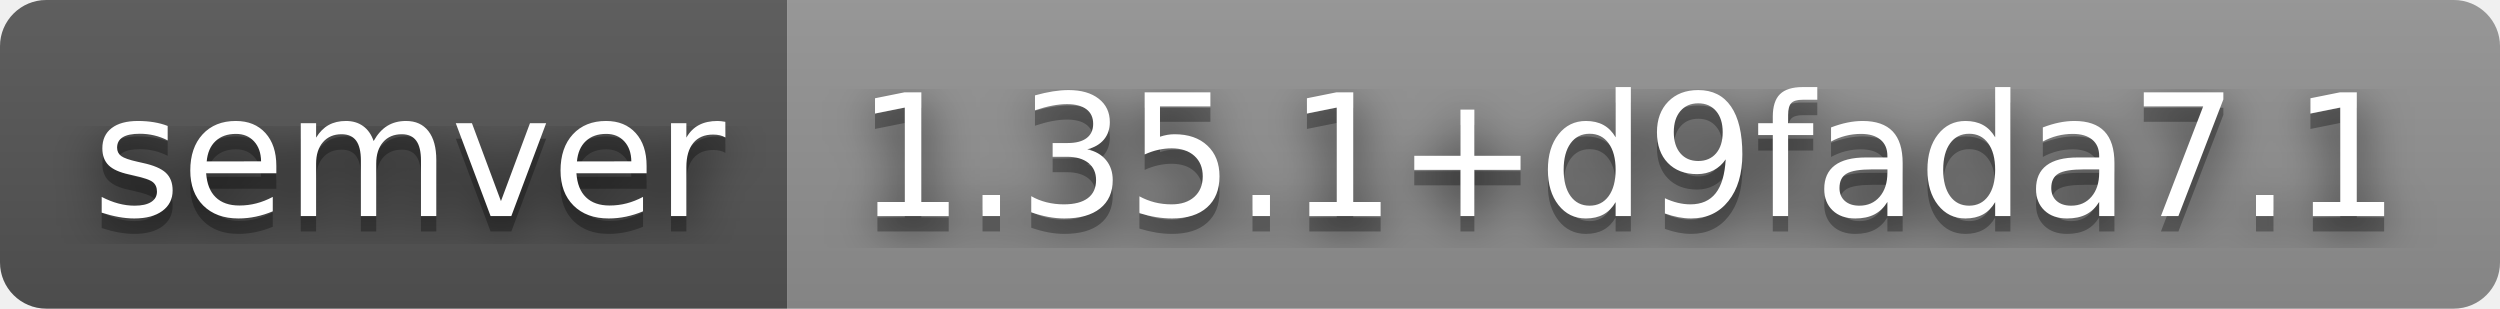
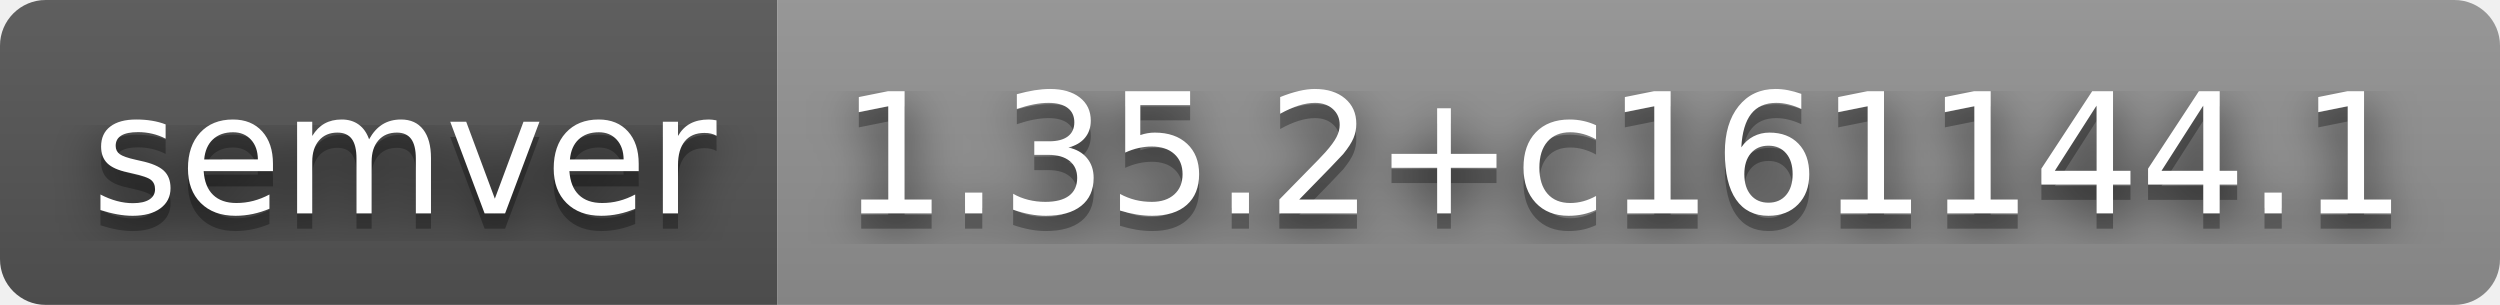
- <svg xmlns="http://www.w3.org/2000/svg" width="162" height="20" role="img" aria-label="semver: 1.35.1+d9fada7.1">
+ <svg xmlns="http://www.w3.org/2000/svg" width="164" height="20" role="img" aria-label="semver: 1.35.2+c161144.1">
  <filter id="blur">
    <feGaussianBlur stdDeviation="16" />
  </filter>
  <linearGradient id="s" x2="0" y2="100%">
    <stop offset="0" stop-color="#bbb" stop-opacity=".1" />
    <stop offset="1" stop-opacity=".1" />
  </linearGradient>
  <clipPath id="r">
-     <rect width="162" height="20" rx="3" />
+     <rect width="164" height="20" rx="3" />
  </clipPath>
  <g clip-path="url(#r)">
    <rect width="51" height="20" fill="#555" />
-     <rect x="51" width="111" height="20" fill="#939393" />
-     <rect width="162" height="20" fill="url(#s)" />
+     <rect x="51" width="113" height="20" fill="#939393" />
+     <rect width="164" height="20" fill="url(#s)" />
  </g>
  <g fill="#fff" text-anchor="middle" font-family="Verdana,Geneva,DejaVu Sans,sans-serif" text-rendering="geometricPrecision" font-size="110">
    <g transform="scale(.1)">
      <g aria-hidden="true" fill="#010101">
        <text x="265" y="150" fill-opacity=".8" filter="url(#blur)" textLength="410">semver</text>
        <text x="265" y="150" fill-opacity=".3" textLength="410">semver</text>
      </g>
      <text x="265" y="140" textLength="410">semver</text>
    </g>
    <g transform="scale(.1)">
      <g aria-hidden="true" fill="#010101">
-         <text x="1055" y="150" fill-opacity=".8" filter="url(#blur)" textLength="1010">1.35.1+d9fada7.1</text>
-         <text x="1055" y="150" fill-opacity=".3" textLength="1010">1.35.1+d9fada7.1</text>
+         <text x="1065" y="150" fill-opacity=".8" filter="url(#blur)" textLength="1030">1.35.2+c161144.1</text>
+         <text x="1065" y="150" fill-opacity=".3" textLength="1030">1.35.2+c161144.1</text>
      </g>
-       <text x="1055" y="140" textLength="1010">1.35.1+d9fada7.1</text>
+       <text x="1065" y="140" textLength="1030">1.35.2+c161144.1</text>
    </g>
  </g>
</svg>
